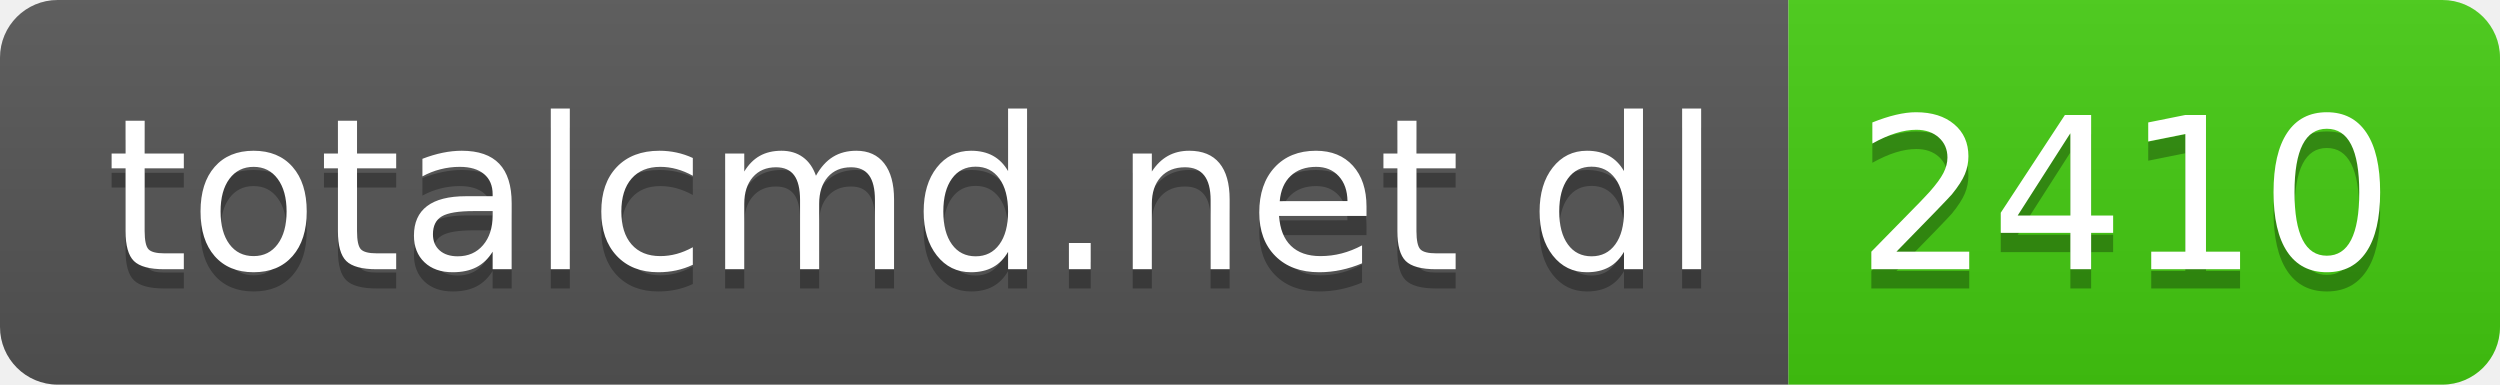
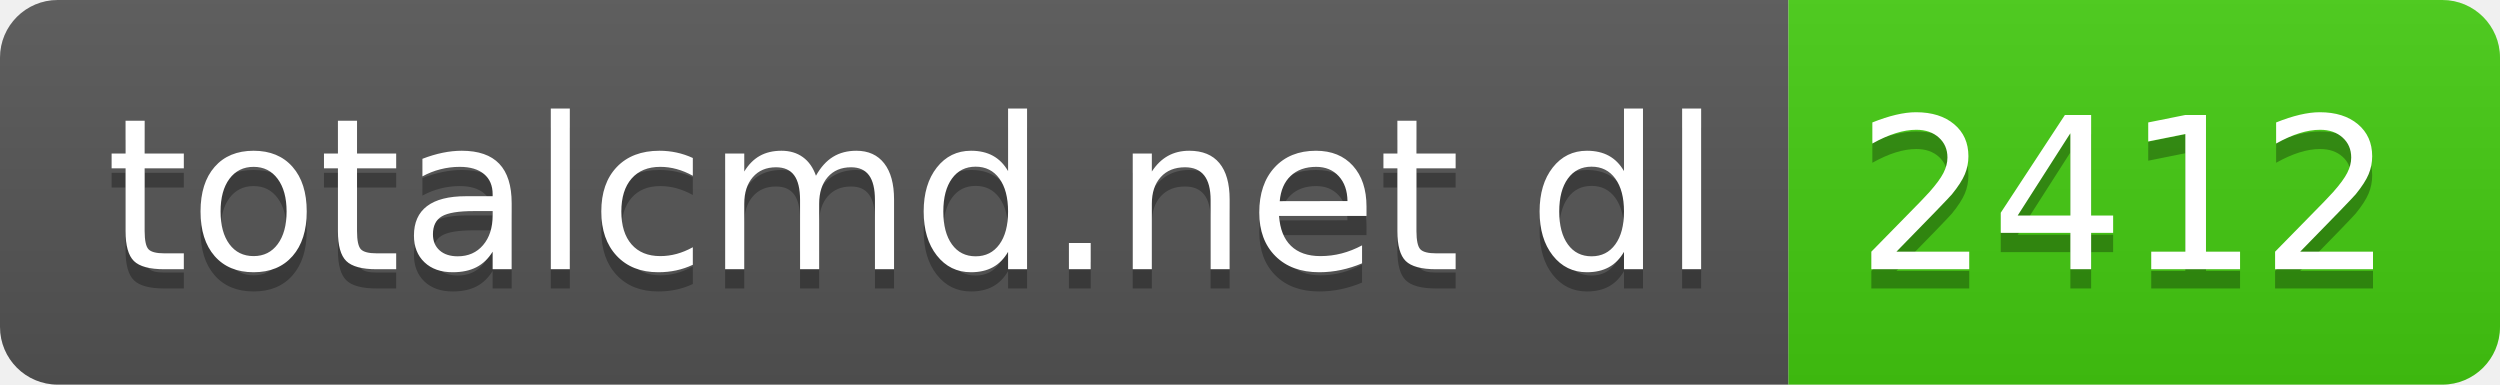
- <svg xmlns="http://www.w3.org/2000/svg" width="130" height="20" role="img" aria-label="totalcmd.net dl: 2410">
+ <svg xmlns="http://www.w3.org/2000/svg" width="130" height="20" role="img" aria-label="totalcmd.net dl: 2412">
  <linearGradient id="s" x2="0" y2="100%">
    <stop offset="0" stop-color="#bbb" stop-opacity=".1" />
    <stop offset="1" stop-opacity=".1" />
  </linearGradient>
  <clipPath id="r">
    <rect width="130" height="20" rx="3" fill="#fff" />
  </clipPath>
  <g clip-path="url(#r)">
    <rect width="93" height="20" fill="#555" />
    <rect x="93" width="37" height="20" fill="#4c1" />
    <rect width="130" height="20" fill="url(#s)" />
  </g>
  <g fill="#fff" text-anchor="middle" font-family="Verdana,Geneva,DejaVu Sans,sans-serif" text-rendering="geometricPrecision" font-size="110">
    <text aria-hidden="true" x="475" y="150" fill="#010101" fill-opacity=".3" transform="scale(.1)" textLength="830">totalcmd.net dl</text>
    <text x="475" y="140" transform="scale(.1)" fill="#fff" textLength="830">totalcmd.net dl</text>
-     <text aria-hidden="true" x="1105" y="150" fill="#010101" fill-opacity=".3" transform="scale(.1)" textLength="270">2410</text>
-     <text x="1105" y="140" transform="scale(.1)" fill="#fff" textLength="270">2410</text>
+     <text aria-hidden="true" x="1105" y="150" fill="#010101" fill-opacity=".3" transform="scale(.1)" textLength="270">2412</text>
+     <text x="1105" y="140" transform="scale(.1)" fill="#fff" textLength="270">2412</text>
  </g>
</svg>
